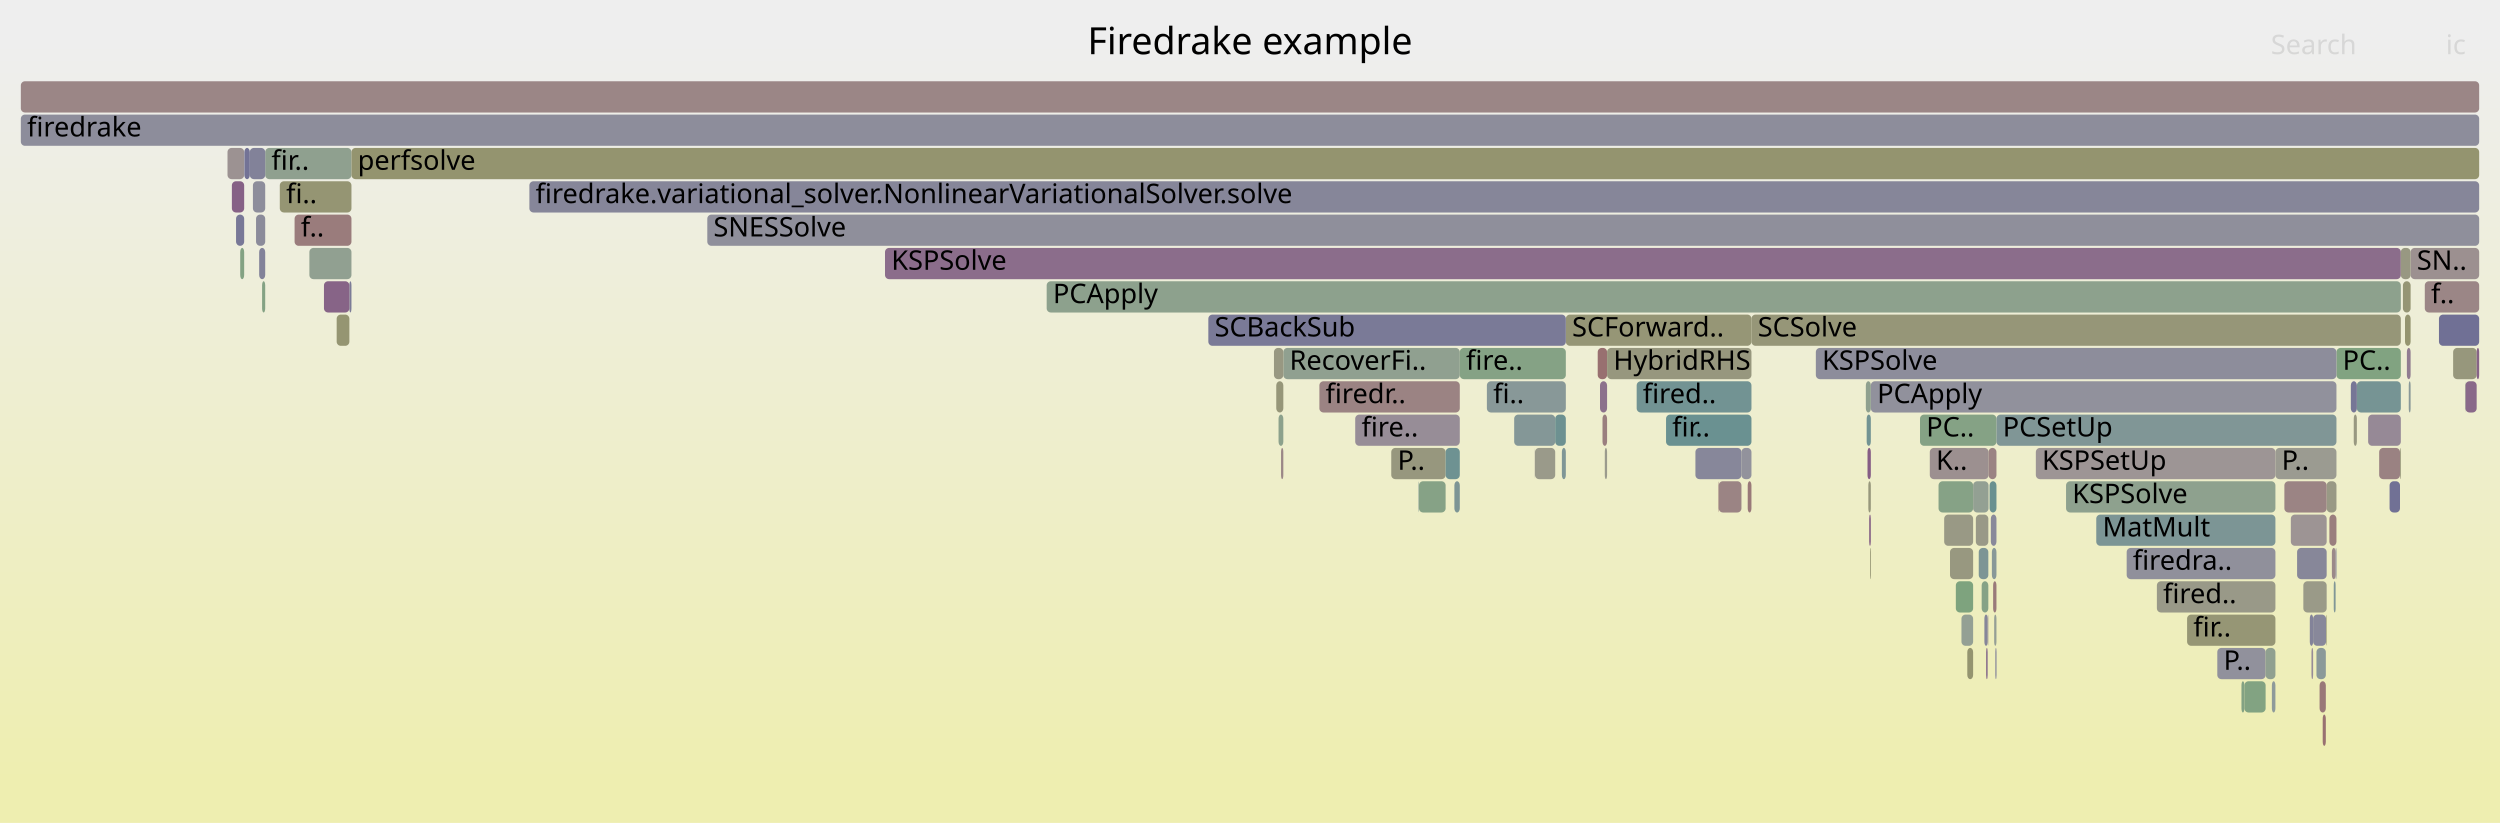
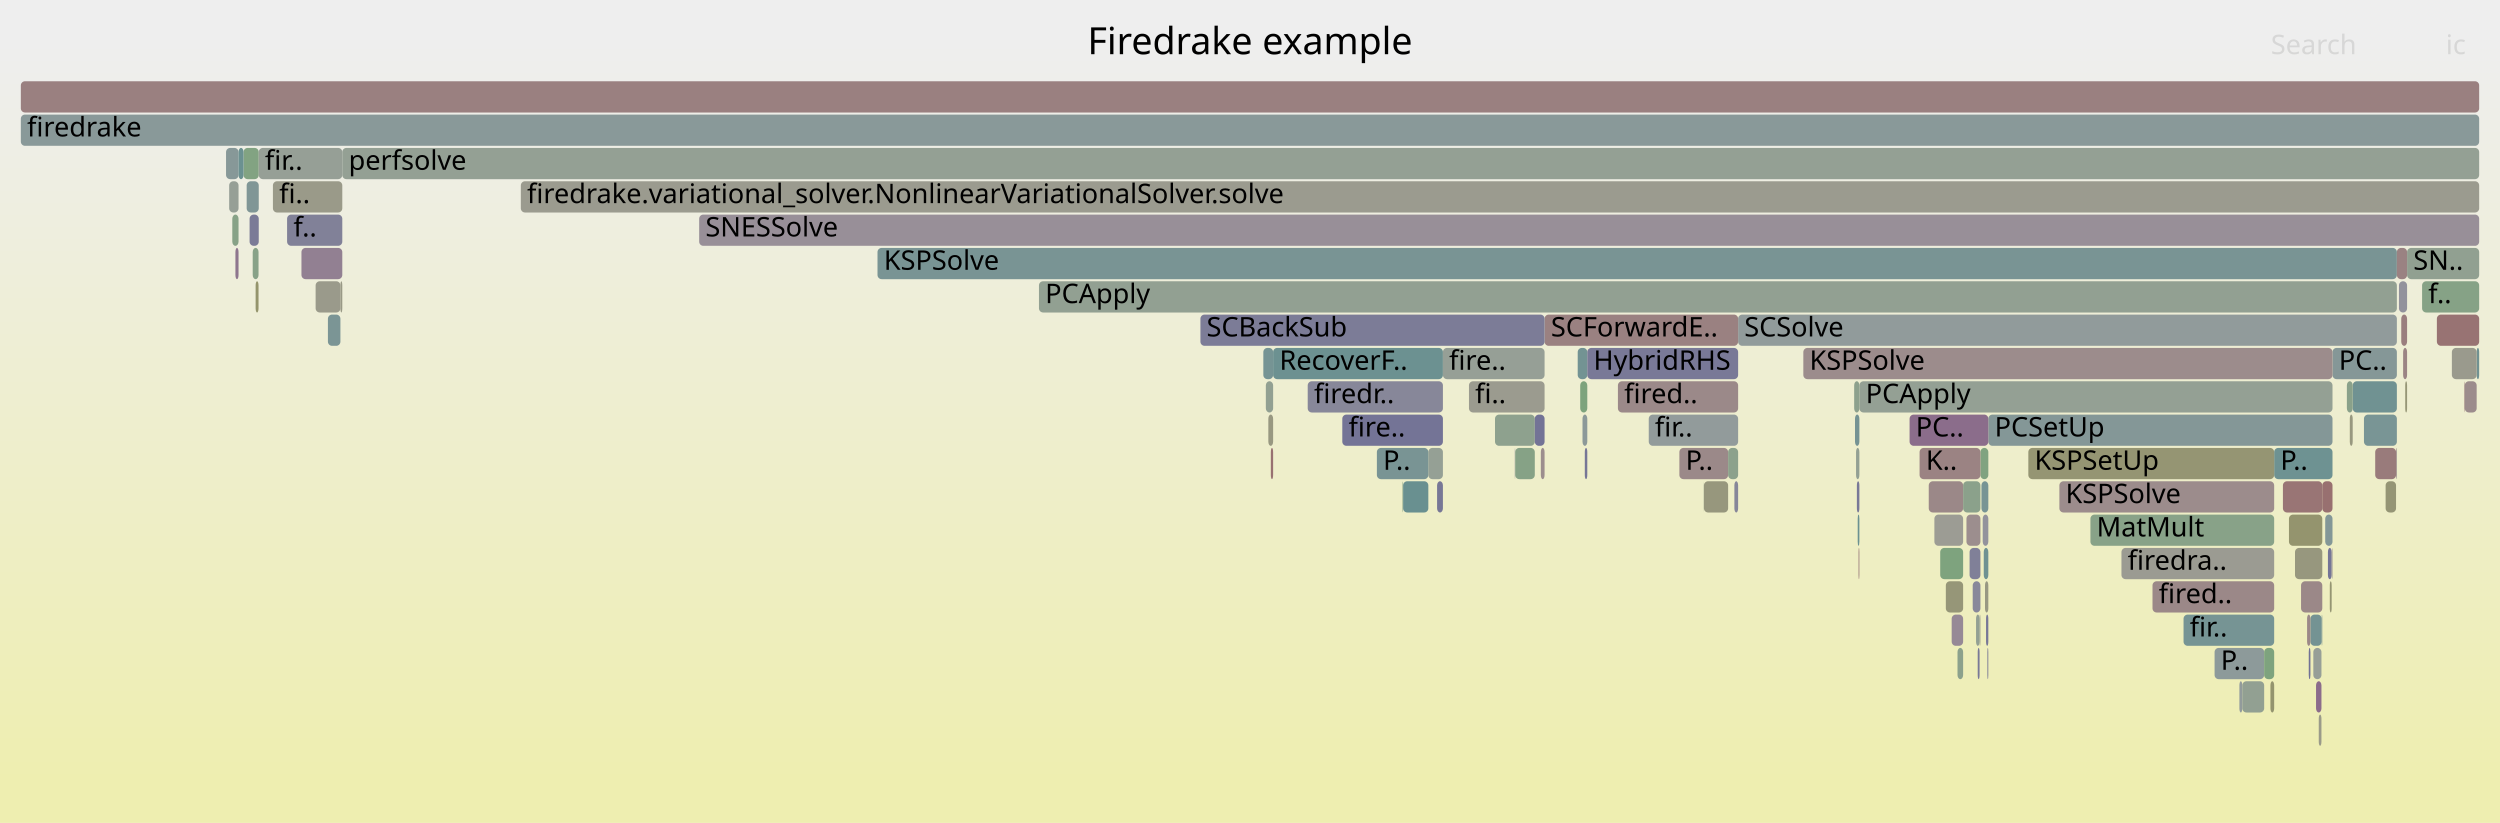
<svg xmlns="http://www.w3.org/2000/svg" version="1.1" width="1200" height="395" viewBox="0 0 1200 395">
  <defs>
    <linearGradient id="background" y1="0" y2="1" x1="0" x2="0">
      <stop stop-color="#eeeeee" offset="5%" />
      <stop stop-color="#eeeeb0" offset="95%" />
    </linearGradient>
  </defs>
  <style type="text/css">
	text { font-family:Verdana; font-size:13px; fill:rgb(0,0,0); }
	#search, #ignorecase { opacity:0.1; cursor:pointer; }
	#search:hover, #search.show, #ignorecase:hover, #ignorecase.show { opacity:1; }
	#subtitle { text-anchor:middle; font-color:rgb(160,160,160); }
	#title { text-anchor:middle; font-size:18px}
	#unzoom { cursor:pointer; }
	#frames &gt; *:hover { stroke:black; stroke-width:0.5; cursor:pointer; }
	.hide { display:none; }
	.parent { opacity:0.5; }
</style>
  <rect x="0.0" y="0" width="1200.0" height="395.0" fill="url(#background)" />
  <text id="title" x="600.00" y="26">Firedrake example</text>
  <text id="details" x="10.00" y="377"> </text>
  <text id="unzoom" x="10.00" y="26" class="hide">Reset Zoom</text>
  <text id="search" x="1090.00" y="26">Search</text>
  <text id="ignorecase" x="1174.00" y="26">ic</text>
  <text id="matched" x="1090.00" y="377"> </text>
  <g id="frames">
    <g>
-       <rect x="926.3" y="215" width="28.2" height="15.0" fill="rgb(156.168,143.952,143.952)" rx="2" ry="2" />
-       <text x="929.32" y="225.5">K..</text>
-     </g>
-     <g>
-       <rect x="614.9" y="215" width="1.1" height="15.0" fill="rgb(154.989,134.913,134.913)" rx="2" ry="2" />
-       <text x="617.86" y="225.5" />
-     </g>
-     <g>
-       <rect x="1110.3" y="295" width="6.2" height="15.0" fill="rgb(135.979,135.979,153.738)" rx="2" ry="2" />
-       <text x="1113.28" y="305.5" />
-     </g>
-     <g>
-       <rect x="121.4" y="87" width="5.9" height="15.0" fill="rgb(141.306,141.306,154.769)" rx="2" ry="2" />
-       <text x="124.41" y="97.5" />
-     </g>
-     <g>
-       <rect x="115.3" y="119" width="1.9" height="15.0" fill="rgb(130.957,162.402,130.957)" rx="2" ry="2" />
-       <text x="118.27" y="129.5" />
-     </g>
-     <g>
-       <rect x="1035.3" y="279" width="56.9" height="15.0" fill="rgb(153.485,153.485,136.118)" rx="2" ry="2" />
-       <text x="1038.29" y="289.5">fired..</text>
-     </g>
-     <g>
-       <rect x="991.7" y="231" width="100.5" height="15.0" fill="rgb(142.139,160.582,142.139)" rx="2" ry="2" />
-       <text x="994.70" y="241.5">KSPSolve</text>
-     </g>
-     <g>
-       <rect x="824.8" y="231" width="0.2" height="15.0" fill="rgb(152.369,114.832,114.832)" rx="2" ry="2" />
-       <text x="827.84" y="241.5" />
-     </g>
-     <g>
-       <rect x="1120.2" y="279" width="0.9" height="15.0" fill="rgb(128.846,150.442,150.442)" rx="2" ry="2" />
-       <text x="1123.20" y="289.5" />
-     </g>
-     <g>
-       <rect x="930.5" y="231" width="16.6" height="15.0" fill="rgb(133.53,161.983,133.53)" rx="2" ry="2" />
-       <text x="933.47" y="241.5" />
-     </g>
-     <g>
-       <rect x="1092.2" y="215" width="29.3" height="15.0" fill="rgb(155.264,155.264,144.743)" rx="2" ry="2" />
-       <text x="1095.19" y="225.5">P..</text>
-     </g>
-     <g>
-       <rect x="977.2" y="215" width="115.0" height="15.0" fill="rgb(156.767,148.544,148.544)" rx="2" ry="2" />
-       <text x="980.17" y="225.5">KSPSetUp</text>
-     </g>
-     <g>
-       <rect x="616.0" y="167" width="84.7" height="15.0" fill="rgb(144.049,160.271,144.049)" rx="2" ry="2" />
-       <text x="618.99" y="177.5">RecoverFi..</text>
-     </g>
-     <g>
-       <rect x="1118.1" y="247" width="3.4" height="15.0" fill="rgb(153.82,125.95,125.95)" rx="2" ry="2" />
-       <text x="1121.09" y="257.5" />
-     </g>
-     <g>
-       <rect x="125.8" y="135" width="1.5" height="15.0" fill="rgb(132.278,162.187,132.278)" rx="2" ry="2" />
-       <text x="128.82" y="145.5" />
-     </g>
-     <g>
-       <rect x="941.5" y="295" width="5.6" height="15.0" fill="rgb(148.461,159.553,148.461)" rx="2" ry="2" />
-       <text x="944.54" y="305.5" />
-     </g>
-     <g>
-       <rect x="1142.0" y="215" width="10.0" height="15.0" fill="rgb(154.386,130.296,130.296)" rx="2" ry="2" />
-       <text x="1145.02" y="225.5" />
-     </g>
-     <g>
-       <rect x="698.1" y="231" width="2.6" height="15.0" fill="rgb(124.622,149.346,149.346)" rx="2" ry="2" />
-       <text x="701.12" y="241.5" />
-     </g>
-     <g>
-       <rect x="726.8" y="199" width="19.7" height="15.0" fill="rgb(131.77,151.2,151.2)" rx="2" ry="2" />
-       <text x="729.77" y="209.5" />
-     </g>
-     <g>
-       <rect x="1111.9" y="311" width="4.5" height="15.0" fill="rgb(138.758,153.011,153.011)" rx="2" ry="2" />
-       <text x="1114.87" y="321.5" />
-     </g>
-     <g>
-       <rect x="109.2" y="71" width="8.0" height="15.0" fill="rgb(156.405,145.772,145.772)" rx="2" ry="2" />
-       <text x="112.24" y="81.5" />
-     </g>
-     <g>
-       <rect x="1090.5" y="327" width="1.7" height="15.0" fill="rgb(142.364,153.946,153.946)" rx="2" ry="2" />
-       <text x="1093.46" y="337.5" />
-     </g>
-     <g>
-       <rect x="700.7" y="167" width="50.9" height="15.0" fill="rgb(132.889,162.088,132.889)" rx="2" ry="2" />
-       <text x="703.71" y="177.5">fire..</text>
-     </g>
-     <g>
-       <rect x="1155.3" y="167" width="1.8" height="15.0" fill="rgb(145.147,125.063,145.147)" rx="2" ry="2" />
-       <text x="1158.29" y="177.5" />
-     </g>
-     <g>
-       <rect x="1116.5" y="295" width="0.3" height="15.0" fill="rgb(149.8,149.8,118.261)" rx="2" ry="2" />
-       <text x="1119.51" y="305.5" />
-     </g>
-     <g>
-       <rect x="1183.2" y="183" width="0.1" height="15.0" fill="rgb(144.205,154.423,154.423)" rx="2" ry="2" />
-       <text x="1186.19" y="193.5" />
-     </g>
-     <g>
-       <rect x="956.7" y="279" width="1.6" height="15.0" fill="rgb(153.263,121.68,121.68)" rx="2" ry="2" />
-       <text x="959.67" y="289.5" />
-     </g>
-     <g>
-       <rect x="113.3" y="103" width="3.9" height="15.0" fill="rgb(119.63,119.63,150.574)" rx="2" ry="2" />
-       <text x="116.29" y="113.5" />
-     </g>
-     <g>
-       <rect x="840.7" y="151" width="311.7" height="15.0" fill="rgb(150.123,150.123,119.828)" rx="2" ry="2" />
-       <text x="843.73" y="161.5">SCSolve</text>
-     </g>
-     <g>
-       <rect x="1116.8" y="231" width="4.7" height="15.0" fill="rgb(152.835,152.835,132.97)" rx="2" ry="2" />
-       <text x="1119.84" y="241.5" />
-     </g>
-     <g>
-       <rect x="1108.7" y="295" width="1.6" height="15.0" fill="rgb(130.736,130.736,152.723)" rx="2" ry="2" />
-       <text x="1111.66" y="305.5" />
-     </g>
-     <g>
-       <rect x="612.6" y="183" width="3.4" height="15.0" fill="rgb(150.371,150.371,121.031)" rx="2" ry="2" />
-       <text x="615.60" y="193.5" />
-     </g>
-     <g>
-       <rect x="1020.8" y="263" width="71.4" height="15.0" fill="rgb(144.456,144.456,155.379)" rx="2" ry="2" />
-       <text x="1023.76" y="273.5">firedra..</text>
-     </g>
-     <g>
-       <rect x="1064.3" y="311" width="23.2" height="15.0" fill="rgb(145.226,145.226,155.528)" rx="2" ry="2" />
-       <text x="1067.33" y="321.5">P..</text>
-     </g>
-     <g>
-       <rect x="1131.3" y="183" width="21.1" height="15.0" fill="rgb(117.867,147.595,147.595)" rx="2" ry="2" />
-       <text x="1134.32" y="193.5" />
-     </g>
-     <g>
-       <rect x="127.3" y="71" width="41.4" height="15.0" fill="rgb(143.061,160.432,143.061)" rx="2" ry="2" />
-       <text x="130.29" y="81.5">fir..</text>
-     </g>
-     <g>
-       <rect x="111.3" y="87" width="5.9" height="15.0" fill="rgb(134.076,96.694,134.076)" rx="2" ry="2" />
-       <text x="114.27" y="97.5" />
-     </g>
-     <g>
-       <rect x="1152.0" y="215" width="0.4" height="15.0" fill="rgb(150.34,150.34,120.879)" rx="2" ry="2" />
-       <text x="1155.00" y="225.5" />
-     </g>
-     <g>
-       <rect x="613.7" y="199" width="2.3" height="15.0" fill="rgb(140.468,160.854,140.468)" rx="2" ry="2" />
-       <text x="616.74" y="209.5" />
-     </g>
-     <g>
-       <rect x="896.4" y="215" width="1.6" height="15.0" fill="rgb(132.647,93.033,132.647)" rx="2" ry="2" />
-       <text x="899.41" y="225.5" />
-     </g>
-     <g>
-       <rect x="680.9" y="231" width="0.2" height="15.0" fill="rgb(117.431,147.482,147.482)" rx="2" ry="2" />
-       <text x="683.85" y="241.5" />
-     </g>
-     <g>
-       <rect x="124.4" y="119" width="2.9" height="15.0" fill="rgb(130.236,130.236,152.626)" rx="2" ry="2" />
-       <text x="127.37" y="129.5" />
-     </g>
-     <g>
-       <rect x="785.6" y="183" width="55.1" height="15.0" fill="rgb(114.25,146.658,146.658)" rx="2" ry="2" />
-       <text x="788.55" y="193.5">fired..</text>
-     </g>
-     <g>
-       <rect x="947.1" y="231" width="7.4" height="15.0" fill="rgb(147.411,159.724,147.411)" rx="2" ry="2" />
-       <text x="950.06" y="241.5" />
-     </g>
-     <g>
-       <rect x="1157.1" y="119" width="32.9" height="15.0" fill="rgb(156.166,143.939,143.939)" rx="2" ry="2" />
-       <text x="1160.09" y="129.5">SN..</text>
-     </g>
-     <g>
-       <rect x="1183.4" y="183" width="5.4" height="15.0" fill="rgb(137.243,104.809,137.243)" rx="2" ry="2" />
-       <text x="1186.44" y="193.5" />
-     </g>
-     <g>
-       <rect x="424.8" y="119" width="727.6" height="15.0" fill="rgb(138.715,108.582,138.715)" rx="2" ry="2" />
-       <text x="427.84" y="129.5">KSPSolve</text>
-     </g>
-     <g>
-       <rect x="161.6" y="151" width="6.1" height="15.0" fill="rgb(149.005,149.005,114.409)" rx="2" ry="2" />
-       <text x="164.62" y="161.5" />
-     </g>
-     <g>
-       <rect x="954.5" y="215" width="3.8" height="15.0" fill="rgb(154.483,131.033,131.033)" rx="2" ry="2" />
-       <text x="957.47" y="225.5" />
-     </g>
-     <g>
-       <rect x="168.7" y="71" width="1021.3" height="15.0" fill="rgb(148.369,148.369,111.326)" rx="2" ry="2" />
-       <text x="171.70" y="81.5">perfsolve</text>
-     </g>
-     <g>
-       <rect x="1129.8" y="199" width="1.5" height="15.0" fill="rgb(151.931,151.931,128.591)" rx="2" ry="2" />
-       <text x="1132.83" y="209.5" />
-     </g>
-     <g>
-       <rect x="898.0" y="183" width="223.5" height="15.0" fill="rgb(145.092,145.092,155.502)" rx="2" ry="2" />
-       <text x="901.05" y="193.5">PCApply</text>
-     </g>
-     <g>
-       <rect x="948.4" y="247" width="6.0" height="15.0" fill="rgb(153.322,153.322,135.328)" rx="2" ry="2" />
-       <text x="951.45" y="257.5" />
-     </g>
-     <g>
-       <rect x="1113.4" y="327" width="3.0" height="15.0" fill="rgb(153.095,120.396,120.396)" rx="2" ry="2" />
-       <text x="1116.39" y="337.5" />
-     </g>
-     <g>
-       <rect x="825.0" y="231" width="10.9" height="15.0" fill="rgb(154.599,131.922,131.922)" rx="2" ry="2" />
-       <text x="827.97" y="241.5" />
-     </g>
-     <g>
-       <rect x="1121.5" y="167" width="30.9" height="15.0" fill="rgb(129.026,162.717,129.026)" rx="2" ry="2" />
-       <text x="1124.46" y="177.5">PC..</text>
-     </g>
-     <g>
-       <rect x="746.5" y="199" width="5.1" height="15.0" fill="rgb(108.53,145.174,145.174)" rx="2" ry="2" />
-       <text x="749.54" y="209.5" />
-     </g>
-     <g>
-       <rect x="955.6" y="247" width="2.7" height="15.0" fill="rgb(137.43,137.43,154.019)" rx="2" ry="2" />
-       <text x="958.57" y="257.5" />
-     </g>
-     <g>
-       <rect x="119.9" y="71" width="7.4" height="15.0" fill="rgb(129.922,129.922,152.566)" rx="2" ry="2" />
-       <text x="122.93" y="81.5" />
-     </g>
-     <g>
-       <rect x="1077.3" y="327" width="10.2" height="15.0" fill="rgb(130.149,162.534,130.149)" rx="2" ry="2" />
-       <text x="1080.26" y="337.5" />
-     </g>
-     <g>
-       <rect x="117.3" y="71" width="2.6" height="15.0" fill="rgb(115.207,115.207,149.717)" rx="2" ry="2" />
-       <text x="120.30" y="81.5" />
-     </g>
-     <g>
-       <rect x="1156.2" y="183" width="0.9" height="15.0" fill="rgb(138.27,152.885,152.885)" rx="2" ry="2" />
-       <text x="1159.19" y="193.5" />
-     </g>
-     <g>
-       <rect x="141.4" y="103" width="27.3" height="15.0" fill="rgb(153.533,123.754,123.754)" rx="2" ry="2" />
-       <text x="144.40" y="113.5">f..</text>
-     </g>
-     <g>
-       <rect x="254.1" y="87" width="935.9" height="15.0" fill="rgb(133.549,133.549,153.268)" rx="2" ry="2" />
-       <text x="257.08" y="97.5">firedrake.variational_solver.NonlinearVariationalSolver.solve</text>
-     </g>
-     <g>
-       <rect x="1075.9" y="327" width="1.4" height="15.0" fill="rgb(130.518,162.474,130.518)" rx="2" ry="2" />
-       <text x="1078.94" y="337.5" />
-     </g>
-     <g>
-       <rect x="936.0" y="263" width="11.1" height="15.0" fill="rgb(151.856,151.856,128.225)" rx="2" ry="2" />
-       <text x="939.01" y="273.5" />
-     </g>
-     <g>
-       <rect x="713.7" y="183" width="37.9" height="15.0" fill="rgb(135.579,152.187,152.187)" rx="2" ry="2" />
-       <text x="716.74" y="193.5">fi..</text>
-     </g>
-     <g>
-       <rect x="766.9" y="167" width="4.5" height="15.0" fill="rgb(152.04,112.31,112.31)" rx="2" ry="2" />
-       <text x="769.87" y="177.5" />
-     </g>
-     <g>
-       <rect x="897.6" y="263" width="0.4" height="15.0" fill="rgb(149.425,149.425,116.444)" rx="2" ry="2" />
-       <text x="900.64" y="273.5" />
-     </g>
-     <g>
-       <rect x="611.5" y="167" width="4.5" height="15.0" fill="rgb(152.276,152.276,130.26)" rx="2" ry="2" />
-       <text x="614.46" y="177.5" />
-     </g>
-     <g>
-       <rect x="871.6" y="167" width="249.9" height="15.0" fill="rgb(140.637,140.637,154.639)" rx="2" ry="2" />
-       <text x="874.61" y="177.5">KSPSolve</text>
-     </g>
-     <g>
-       <rect x="952.5" y="295" width="1.6" height="15.0" fill="rgb(134.016,134.016,153.358)" rx="2" ry="2" />
-       <text x="955.52" y="305.5" />
-     </g>
-     <g>
-       <rect x="955.0" y="231" width="3.3" height="15.0" fill="rgb(105.051,144.272,144.272)" rx="2" ry="2" />
-       <text x="958.02" y="241.5" />
-     </g>
-     <g>
-       <rect x="953.3" y="311" width="0.8" height="15.0" fill="rgb(141.869,116.663,141.869)" rx="2" ry="2" />
-       <text x="956.31" y="321.5" />
-     </g>
-     <g>
-       <rect x="938.8" y="279" width="8.3" height="15.0" fill="rgb(125.975,163.213,125.975)" rx="2" ry="2" />
-       <text x="941.78" y="289.5" />
-     </g>
-     <g>
-       <rect x="956.1" y="263" width="2.2" height="15.0" fill="rgb(136.056,152.311,152.311)" rx="2" ry="2" />
-       <text x="959.12" y="273.5" />
-     </g>
-     <g>
-       <rect x="1153.4" y="135" width="3.7" height="15.0" fill="rgb(149.41,149.41,116.37)" rx="2" ry="2" />
-       <text x="1156.38" y="145.5" />
-     </g>
-     <g>
-       <rect x="957.8" y="311" width="0.5" height="15.0" fill="rgb(113.169,113.169,149.323)" rx="2" ry="2" />
-       <text x="960.77" y="321.5" />
-     </g>
-     <g>
-       <rect x="896.0" y="199" width="2.0" height="15.0" fill="rgb(114.232,146.653,146.653)" rx="2" ry="2" />
-       <text x="899.00" y="209.5" />
-     </g>
-     <g>
-       <rect x="339.5" y="103" width="850.5" height="15.0" fill="rgb(143.355,143.355,155.166)" rx="2" ry="2" />
-       <text x="342.46" y="113.5">SNESSolve</text>
-     </g>
-     <g>
-       <rect x="1102.6" y="263" width="14.2" height="15.0" fill="rgb(134.515,134.515,153.455)" rx="2" ry="2" />
-       <text x="1105.62" y="273.5" />
-     </g>
-     <g>
-       <rect x="835.9" y="215" width="4.8" height="15.0" fill="rgb(145.576,145.576,155.595)" rx="2" ry="2" />
-       <text x="838.89" y="225.5" />
-     </g>
-     <g>
-       <rect x="650.5" y="199" width="50.2" height="15.0" fill="rgb(151.235,140.664,151.235)" rx="2" ry="2" />
-       <text x="653.54" y="209.5">fire..</text>
-     </g>
-     <g>
-       <rect x="1006.2" y="247" width="86.0" height="15.0" fill="rgb(123.868,149.151,149.151)" rx="2" ry="2" />
-       <text x="1009.23" y="257.5">MatMult</text>
-     </g>
-     <g>
-       <rect x="1119.3" y="263" width="1.8" height="15.0" fill="rgb(155.282,137.161,137.161)" rx="2" ry="2" />
-       <text x="1122.35" y="273.5" />
-     </g>
-     <g>
-       <rect x="1128.4" y="183" width="2.9" height="15.0" fill="rgb(118.152,118.152,150.288)" rx="2" ry="2" />
-       <text x="1131.35" y="193.5" />
-     </g>
-     <g>
-       <rect x="167.7" y="135" width="1.0" height="15.0" fill="rgb(123.482,123.482,151.319)" rx="2" ry="2" />
-       <text x="170.73" y="145.5" />
-     </g>
-     <g>
-       <rect x="896.8" y="231" width="1.2" height="15.0" fill="rgb(151.011,151.011,124.129)" rx="2" ry="2" />
-       <text x="899.82" y="241.5" />
-     </g>
-     <g>
-       <rect x="667.8" y="215" width="26.1" height="15.0" fill="rgb(151.483,151.483,126.418)" rx="2" ry="2" />
-       <text x="670.82" y="225.5">P..</text>
-     </g>
-     <g>
-       <rect x="1049.8" y="295" width="42.4" height="15.0" fill="rgb(149.624,149.624,117.409)" rx="2" ry="2" />
-       <text x="1052.81" y="305.5">fir..</text>
-     </g>
-     <g>
-       <rect x="1177.5" y="167" width="11.3" height="15.0" fill="rgb(150.965,150.965,123.905)" rx="2" ry="2" />
-       <text x="1180.53" y="177.5" />
-     </g>
-     <g>
-       <rect x="1087.5" y="311" width="4.7" height="15.0" fill="rgb(143.87,160.3,143.87)" rx="2" ry="2" />
-       <text x="1090.54" y="321.5" />
-     </g>
-     <g>
-       <rect x="749.7" y="215" width="1.9" height="15.0" fill="rgb(127.115,149.993,149.993)" rx="2" ry="2" />
-       <text x="752.68" y="225.5" />
-     </g>
-     <g>
-       <rect x="897.2" y="247" width="0.8" height="15.0" fill="rgb(134.329,97.343,134.329)" rx="2" ry="2" />
-       <text x="900.23" y="257.5" />
-     </g>
-     <g>
-       <rect x="693.9" y="215" width="6.8" height="15.0" fill="rgb(110.074,145.575,145.575)" rx="2" ry="2" />
-       <text x="696.89" y="225.5" />
-     </g>
-     <g>
-       <rect x="921.6" y="199" width="36.7" height="15.0" fill="rgb(133.366,162.01,133.366)" rx="2" ry="2" />
-       <text x="924.61" y="209.5">PC..</text>
-     </g>
-     <g>
-       <rect x="1105.6" y="279" width="11.2" height="15.0" fill="rgb(153.51,153.51,136.239)" rx="2" ry="2" />
-       <text x="1108.64" y="289.5" />
-     </g>
-     <g>
-       <rect x="949.8" y="263" width="4.6" height="15.0" fill="rgb(124.805,149.394,149.394)" rx="2" ry="2" />
-       <text x="952.81" y="273.5" />
-     </g>
-     <g>
-       <rect x="736.8" y="215" width="9.7" height="15.0" fill="rgb(153.871,153.871,137.992)" rx="2" ry="2" />
-       <text x="739.80" y="225.5" />
-     </g>
-     <g>
-       <rect x="771.4" y="167" width="69.3" height="15.0" fill="rgb(151.415,151.415,126.086)" rx="2" ry="2" />
-       <text x="774.44" y="177.5">HybridRHS</text>
-     </g>
-     <g>
-       <rect x="1147.0" y="231" width="5.0" height="15.0" fill="rgb(112.579,112.579,149.209)" rx="2" ry="2" />
-       <text x="1150.01" y="241.5" />
-     </g>
-     <g>
-       <rect x="751.6" y="151" width="89.1" height="15.0" fill="rgb(149.718,149.718,117.863)" rx="2" ry="2" />
-       <text x="754.61" y="161.5">SCForward..</text>
-     </g>
-     <g>
-       <rect x="958.3" y="199" width="163.2" height="15.0" fill="rgb(127.78,150.165,150.165)" rx="2" ry="2" />
-       <text x="961.32" y="209.5">PCSetUp</text>
-     </g>
-     <g>
-       <rect x="10.0" y="55" width="1180.0" height="15.0" fill="rgb(141.182,141.182,154.745)" rx="2" ry="2" />
+       <rect x="934.0" y="279" width="8.3" height="15.0" fill="rgb(150.062,150.062,119.53)" rx="2" ry="2" />
+       <text x="937.05" y="289.5" />
+     </g>
+     <g>
+       <rect x="111.5" y="103" width="3.0" height="15.0" fill="rgb(134.553,161.817,134.553)" rx="2" ry="2" />
+       <text x="114.53" y="113.5" />
+     </g>
+     <g>
+       <rect x="1033.2" y="279" width="58.4" height="15.0" fill="rgb(155.113,135.869,135.869)" rx="2" ry="2" />
+       <text x="1036.18" y="289.5">fired..</text>
+     </g>
+     <g>
+       <rect x="727.1" y="215" width="0.2" height="15.0" fill="rgb(143.71,143.71,155.234)" rx="2" ry="2" />
+       <text x="730.15" y="225.5" />
+     </g>
+     <g>
+       <rect x="421.2" y="119" width="729.3" height="15.0" fill="rgb(120.896,148.38,148.38)" rx="2" ry="2" />
+       <text x="424.24" y="129.5">KSPSolve</text>
+     </g>
+     <g>
+       <rect x="817.9" y="231" width="11.6" height="15.0" fill="rgb(151.126,151.126,124.689)" rx="2" ry="2" />
+       <text x="820.93" y="241.5" />
+     </g>
+     <g>
+       <rect x="1151.5" y="135" width="3.9" height="15.0" fill="rgb(145.878,145.878,155.654)" rx="2" ry="2" />
+       <text x="1154.51" y="145.5" />
+     </g>
+     <g>
+       <rect x="925.8" y="231" width="16.5" height="15.0" fill="rgb(155.177,136.354,136.354)" rx="2" ry="2" />
+       <text x="928.75" y="241.5" />
+     </g>
+     <g>
+       <rect x="131.0" y="87" width="33.3" height="15.0" fill="rgb(153.631,153.631,136.827)" rx="2" ry="2" />
+       <text x="134.01" y="97.5">fi..</text>
+     </g>
+     <g>
+       <rect x="806.1" y="215" width="23.4" height="15.0" fill="rgb(155.305,137.338,137.338)" rx="2" ry="2" />
+       <text x="809.09" y="225.5">P..</text>
+     </g>
+     <g>
+       <rect x="891.7" y="247" width="0.8" height="15.0" fill="rgb(106.791,144.724,144.724)" rx="2" ry="2" />
+       <text x="894.71" y="257.5" />
+     </g>
+     <g>
+       <rect x="1117.4" y="263" width="1.8" height="15.0" fill="rgb(117.318,117.318,150.126)" rx="2" ry="2" />
+       <text x="1120.39" y="273.5" />
+     </g>
+     <g>
+       <rect x="953.9" y="311" width="0.5" height="15.0" fill="rgb(133.665,133.665,153.29)" rx="2" ry="2" />
+       <text x="956.87" y="321.5" />
+     </g>
+     <g>
+       <rect x="943.9" y="247" width="6.7" height="15.0" fill="rgb(155.902,141.913,141.913)" rx="2" ry="2" />
+       <text x="946.87" y="257.5" />
+     </g>
+     <g>
+       <rect x="1140.1" y="215" width="10.0" height="15.0" fill="rgb(153.442,123.057,123.057)" rx="2" ry="2" />
+       <text x="1143.08" y="225.5" />
+     </g>
+     <g>
+       <rect x="1018.3" y="263" width="73.3" height="15.0" fill="rgb(155.433,155.433,145.561)" rx="2" ry="2" />
+       <text x="1021.28" y="273.5">firedra..</text>
+     </g>
+     <g>
+       <rect x="116.9" y="71" width="7.3" height="15.0" fill="rgb(129.908,162.573,129.908)" rx="2" ry="2" />
+       <text x="119.93" y="81.5" />
+     </g>
+     <g>
+       <rect x="949.3" y="311" width="0.9" height="15.0" fill="rgb(121.453,121.453,150.926)" rx="2" ry="2" />
+       <text x="952.31" y="321.5" />
+     </g>
+     <g>
+       <rect x="1098.7" y="247" width="16.0" height="15.0" fill="rgb(148.065,148.065,109.855)" rx="2" ry="2" />
+       <text x="1101.72" y="257.5" />
+     </g>
+     <g>
+       <rect x="760.7" y="215" width="1.2" height="15.0" fill="rgb(118.199,118.199,150.297)" rx="2" ry="2" />
+       <text x="763.75" y="225.5" />
+     </g>
+     <g>
+       <rect x="1108.2" y="311" width="0.8" height="15.0" fill="rgb(113.287,113.287,149.346)" rx="2" ry="2" />
+       <text x="1111.19" y="321.5" />
+     </g>
+     <g>
+       <rect x="108.5" y="71" width="6.0" height="15.0" fill="rgb(134.625,151.94,151.94)" rx="2" ry="2" />
+       <text x="111.46" y="81.5" />
+     </g>
+     <g>
+       <rect x="608.8" y="199" width="2.3" height="15.0" fill="rgb(152.082,152.082,129.319)" rx="2" ry="2" />
+       <text x="611.79" y="209.5" />
+     </g>
+     <g>
+       <rect x="1114.4" y="295" width="0.3" height="15.0" fill="rgb(124.435,149.298,149.298)" rx="2" ry="2" />
+       <text x="1117.36" y="305.5" />
+     </g>
+     <g>
+       <rect x="1113.0" y="343" width="1.3" height="15.0" fill="rgb(153.688,153.688,137.101)" rx="2" ry="2" />
+       <text x="1116.00" y="353.5" />
+     </g>
+     <g>
+       <rect x="110.0" y="87" width="4.5" height="15.0" fill="rgb(149.682,159.354,149.682)" rx="2" ry="2" />
+       <text x="113.00" y="97.5" />
+     </g>
+     <g>
+       <rect x="892.5" y="183" width="227.1" height="15.0" fill="rgb(148.07,159.617,148.07)" rx="2" ry="2" />
+       <text x="895.54" y="193.5">PCApply</text>
+     </g>
+     <g>
+       <rect x="952.2" y="263" width="2.2" height="15.0" fill="rgb(111.004,145.816,145.816)" rx="2" ry="2" />
+       <text x="955.23" y="273.5" />
+     </g>
+     <g>
+       <rect x="1119.6" y="167" width="30.9" height="15.0" fill="rgb(132.571,151.407,151.407)" rx="2" ry="2" />
+       <text x="1122.62" y="177.5">PC..</text>
+     </g>
+     <g>
+       <rect x="717.6" y="199" width="19.1" height="15.0" fill="rgb(142.439,160.533,142.439)" rx="2" ry="2" />
+       <text x="720.56" y="209.5" />
+     </g>
+     <g>
+       <rect x="939.6" y="311" width="2.7" height="15.0" fill="rgb(140.048,160.922,140.048)" rx="2" ry="2" />
+       <text x="942.57" y="321.5" />
+     </g>
+     <g>
+       <rect x="1111.7" y="327" width="2.6" height="15.0" fill="rgb(138.515,108.071,138.515)" rx="2" ry="2" />
+       <text x="1114.69" y="337.5" />
+     </g>
+     <g>
+       <rect x="144.7" y="119" width="19.6" height="15.0" fill="rgb(146.391,128.251,146.391)" rx="2" ry="2" />
+       <text x="147.69" y="129.5" />
+     </g>
+     <g>
+       <rect x="946.9" y="279" width="3.7" height="15.0" fill="rgb(135.675,135.675,153.679)" rx="2" ry="2" />
+       <text x="949.93" y="289.5" />
+     </g>
+     <g>
+       <rect x="1076.3" y="327" width="10.5" height="15.0" fill="rgb(145.509,160.033,145.509)" rx="2" ry="2" />
+       <text x="1079.27" y="337.5" />
+     </g>
+     <g>
+       <rect x="685.6" y="215" width="7.0" height="15.0" fill="rgb(148.598,159.53,148.598)" rx="2" ry="2" />
+       <text x="688.59" y="225.5" />
+     </g>
+     <g>
+       <rect x="498.7" y="135" width="651.8" height="15.0" fill="rgb(146.355,159.896,146.355)" rx="2" ry="2" />
+       <text x="501.69" y="145.5">PCApply</text>
+     </g>
+     <g>
+       <rect x="834.3" y="151" width="316.2" height="15.0" fill="rgb(145.012,154.633,154.633)" rx="2" ry="2" />
+       <text x="837.27" y="161.5">SCSolve</text>
+     </g>
+     <g>
+       <rect x="952.8" y="279" width="1.6" height="15.0" fill="rgb(152.167,152.167,129.731)" rx="2" ry="2" />
+       <text x="955.78" y="289.5" />
+     </g>
+     <g>
+       <rect x="673.2" y="231" width="0.3" height="15.0" fill="rgb(133.836,161.934,133.836)" rx="2" ry="2" />
+       <text x="676.24" y="241.5" />
+     </g>
+     <g>
+       <rect x="741.4" y="151" width="92.9" height="15.0" fill="rgb(154.255,129.292,129.292)" rx="2" ry="2" />
+       <text x="744.44" y="161.5">SCForwardE..</text>
+     </g>
+     <g>
+       <rect x="705.1" y="183" width="36.3" height="15.0" fill="rgb(154.907,154.907,143.013)" rx="2" ry="2" />
+       <text x="708.07" y="193.5">fi..</text>
+     </g>
+     <g>
+       <rect x="739.6" y="215" width="1.8" height="15.0" fill="rgb(155.93,142.129,142.129)" rx="2" ry="2" />
+       <text x="742.65" y="225.5" />
+     </g>
+     <g>
+       <rect x="121.3" y="119" width="2.8" height="15.0" fill="rgb(135.518,161.66,135.518)" rx="2" ry="2" />
+       <text x="124.29" y="129.5" />
+     </g>
+     <g>
+       <rect x="1150.1" y="215" width="0.4" height="15.0" fill="rgb(155.848,141.502,141.502)" rx="2" ry="2" />
+       <text x="1153.11" y="225.5" />
+     </g>
+     <g>
+       <rect x="1109.0" y="295" width="5.4" height="15.0" fill="rgb(116.108,147.139,147.139)" rx="2" ry="2" />
+       <text x="1112.02" y="305.5" />
+     </g>
+     <g>
+       <rect x="890.4" y="199" width="2.1" height="15.0" fill="rgb(117.415,147.478,147.478)" rx="2" ry="2" />
+       <text x="893.44" y="209.5" />
+     </g>
+     <g>
+       <rect x="1063.0" y="311" width="23.8" height="15.0" fill="rgb(141.033,153.601,153.601)" rx="2" ry="2" />
+       <text x="1065.97" y="321.5">P..</text>
+     </g>
+     <g>
+       <rect x="1107.4" y="295" width="1.6" height="15.0" fill="rgb(155.17,136.307,136.307)" rx="2" ry="2" />
+       <text x="1110.36" y="305.5" />
+     </g>
+     <g>
+       <rect x="953.3" y="295" width="1.1" height="15.0" fill="rgb(119.181,119.181,150.487)" rx="2" ry="2" />
+       <text x="956.32" y="305.5" />
+     </g>
+     <g>
+       <rect x="1182.8" y="183" width="0.2" height="15.0" fill="rgb(153.915,126.68,126.68)" rx="2" ry="2" />
+       <text x="1185.84" y="193.5" />
+     </g>
+     <g>
+       <rect x="757.3" y="167" width="4.6" height="15.0" fill="rgb(115.381,146.951,146.951)" rx="2" ry="2" />
+       <text x="760.32" y="177.5" />
+     </g>
+     <g>
+       <rect x="119.8" y="103" width="4.4" height="15.0" fill="rgb(123.262,123.262,151.276)" rx="2" ry="2" />
+       <text x="122.84" y="113.5" />
+     </g>
+     <g>
+       <rect x="931.3" y="263" width="11.0" height="15.0" fill="rgb(126.246,163.169,126.246)" rx="2" ry="2" />
+       <text x="934.29" y="273.5" />
+     </g>
+     <g>
+       <rect x="890.9" y="215" width="1.6" height="15.0" fill="rgb(146.705,159.839,146.705)" rx="2" ry="2" />
+       <text x="893.86" y="225.5" />
+     </g>
+     <g>
+       <rect x="892.1" y="263" width="0.4" height="15.0" fill="rgb(153.312,122.058,122.058)" rx="2" ry="2" />
+       <text x="895.12" y="273.5" />
+     </g>
+     <g>
+       <rect x="1188.8" y="167" width="1.2" height="15.0" fill="rgb(112.971,146.326,146.326)" rx="2" ry="2" />
+       <text x="1191.80" y="177.5" />
+     </g>
+     <g>
+       <rect x="1154.5" y="183" width="0.9" height="15.0" fill="rgb(149.83,149.83,118.406)" rx="2" ry="2" />
+       <text x="1157.45" y="193.5" />
+     </g>
+     <g>
+       <rect x="817.8" y="231" width="0.1" height="15.0" fill="rgb(143.713,160.326,143.713)" rx="2" ry="2" />
+       <text x="820.80" y="241.5" />
+     </g>
+     <g>
+       <rect x="759.6" y="199" width="2.3" height="15.0" fill="rgb(140.326,153.418,153.418)" rx="2" ry="2" />
+       <text x="762.61" y="209.5" />
+     </g>
+     <g>
+       <rect x="951.1" y="231" width="3.3" height="15.0" fill="rgb(119.292,147.965,147.965)" rx="2" ry="2" />
+       <text x="954.13" y="241.5" />
+     </g>
+     <g>
+       <rect x="335.6" y="103" width="854.4" height="15.0" fill="rgb(151.953,142.503,151.953)" rx="2" ry="2" />
+       <text x="338.61" y="113.5">SNESSolve</text>
+     </g>
+     <g>
+       <rect x="890.0" y="183" width="2.5" height="15.0" fill="rgb(140.517,160.846,140.517)" rx="2" ry="2" />
+       <text x="893.02" y="193.5" />
+     </g>
+     <g>
+       <rect x="1127.9" y="199" width="1.4" height="15.0" fill="rgb(151.646,151.646,127.21)" rx="2" ry="2" />
+       <text x="1130.89" y="209.5" />
+     </g>
+     <g>
+       <rect x="761.9" y="167" width="72.4" height="15.0" fill="rgb(121.018,121.018,150.842)" rx="2" ry="2" />
+       <text x="764.88" y="177.5">HybridRHS</text>
+     </g>
+     <g>
+       <rect x="988.5" y="231" width="103.1" height="15.0" fill="rgb(155.681,140.223,140.223)" rx="2" ry="2" />
+       <text x="991.47" y="241.5">KSPSolve</text>
+     </g>
+     <g>
+       <rect x="942.3" y="231" width="8.3" height="15.0" fill="rgb(139.483,161.014,139.483)" rx="2" ry="2" />
+       <text x="945.32" y="241.5" />
+     </g>
+     <g>
+       <rect x="163.4" y="135" width="0.9" height="15.0" fill="rgb(153.112,153.112,134.312)" rx="2" ry="2" />
+       <text x="166.35" y="145.5" />
+     </g>
+     <g>
+       <rect x="954.4" y="199" width="165.2" height="15.0" fill="rgb(132.096,151.284,151.284)" rx="2" ry="2" />
+       <text x="957.42" y="209.5">PCSetUp</text>
+     </g>
+     <g>
+       <rect x="1153.5" y="167" width="1.9" height="15.0" fill="rgb(154.613,132.037,132.037)" rx="2" ry="2" />
+       <text x="1156.51" y="177.5" />
+     </g>
+     <g>
+       <rect x="950.6" y="215" width="3.8" height="15.0" fill="rgb(128.213,162.849,128.213)" rx="2" ry="2" />
+       <text x="953.58" y="225.5" />
+     </g>
+     <g>
+       <rect x="10.0" y="39" width="1180.0" height="15.0" fill="rgb(154.099,128.095,128.095)" rx="2" ry="2" />
+       <text x="13.00" y="49.5" />
+     </g>
+     <g>
+       <rect x="945.4" y="263" width="5.2" height="15.0" fill="rgb(127.749,127.749,152.145)" rx="2" ry="2" />
+       <text x="948.40" y="273.5" />
+     </g>
+     <g>
+       <rect x="1155.4" y="119" width="34.6" height="15.0" fill="rgb(145.349,160.059,145.349)" rx="2" ry="2" />
+       <text x="1158.39" y="129.5">SN..</text>
+     </g>
+     <g>
+       <rect x="576.2" y="151" width="165.2" height="15.0" fill="rgb(124.214,124.214,151.461)" rx="2" ry="2" />
+       <text x="579.15" y="161.5">SCBackSub</text>
+     </g>
+     <g>
+       <rect x="1104.5" y="279" width="10.2" height="15.0" fill="rgb(155.138,136.057,136.057)" rx="2" ry="2" />
+       <text x="1107.49" y="289.5" />
+     </g>
+     <g>
+       <rect x="865.6" y="167" width="254.0" height="15.0" fill="rgb(155.646,139.952,139.952)" rx="2" ry="2" />
+       <text x="868.57" y="177.5">KSPSolve</text>
+     </g>
+     <g>
+       <rect x="114.5" y="71" width="2.4" height="15.0" fill="rgb(107.471,144.9,144.9)" rx="2" ry="2" />
+       <text x="117.51" y="81.5" />
+     </g>
+     <g>
+       <rect x="1183.1" y="183" width="5.7" height="15.0" fill="rgb(155.59,139.526,139.526)" rx="2" ry="2" />
+       <text x="1186.10" y="193.5" />
+     </g>
+     <g>
+       <rect x="936.8" y="295" width="5.5" height="15.0" fill="rgb(149.726,136.797,149.726)" rx="2" ry="2" />
+       <text x="939.81" y="305.5" />
+     </g>
+     <g>
+       <rect x="1091.6" y="215" width="28.0" height="15.0" fill="rgb(109.819,145.509,145.509)" rx="2" ry="2" />
+       <text x="1094.58" y="225.5">P..</text>
+     </g>
+     <g>
+       <rect x="1095.8" y="231" width="18.9" height="15.0" fill="rgb(152.657,117.041,117.041)" rx="2" ry="2" />
+       <text x="1098.83" y="241.5" />
+     </g>
+     <g>
+       <rect x="727.3" y="215" width="9.4" height="15.0" fill="rgb(133.62,161.969,133.62)" rx="2" ry="2" />
+       <text x="730.28" y="225.5" />
+     </g>
+     <g>
+       <rect x="1183.0" y="183" width="0.1" height="15.0" fill="rgb(152.317,114.427,114.427)" rx="2" ry="2" />
+       <text x="1185.97" y="193.5" />
+     </g>
+     <g>
+       <rect x="1114.7" y="231" width="4.9" height="15.0" fill="rgb(152.033,112.25,112.25)" rx="2" ry="2" />
+       <text x="1117.73" y="241.5" />
+     </g>
+     <g>
+       <rect x="1176.9" y="167" width="11.9" height="15.0" fill="rgb(154.398,154.398,140.542)" rx="2" ry="2" />
+       <text x="1179.88" y="177.5" />
+     </g>
+     <g>
+       <rect x="606.4" y="167" width="4.7" height="15.0" fill="rgb(117.769,147.57,147.57)" rx="2" ry="2" />
+       <text x="609.42" y="177.5" />
+     </g>
+     <g>
+       <rect x="151.5" y="135" width="11.9" height="15.0" fill="rgb(154.001,154.001,138.62)" rx="2" ry="2" />
+       <text x="154.52" y="145.5" />
+     </g>
+     <g>
+       <rect x="164.3" y="71" width="1025.7" height="15.0" fill="rgb(148.223,159.592,148.223)" rx="2" ry="2" />
+       <text x="167.34" y="81.5">perfsolve</text>
+     </g>
+     <g>
+       <rect x="1129.3" y="183" width="21.2" height="15.0" fill="rgb(112.065,146.091,146.091)" rx="2" ry="2" />
+       <text x="1132.31" y="193.5" />
+     </g>
+     <g>
+       <rect x="951.7" y="247" width="2.7" height="15.0" fill="rgb(147.029,147.029,155.877)" rx="2" ry="2" />
+       <text x="954.68" y="257.5" />
+     </g>
+     <g>
+       <rect x="832.5" y="231" width="1.8" height="15.0" fill="rgb(134.208,134.208,153.395)" rx="2" ry="2" />
+       <text x="835.53" y="241.5" />
+     </g>
+     <g>
+       <rect x="1152.6" y="151" width="2.8" height="15.0" fill="rgb(153.844,126.136,126.136)" rx="2" ry="2" />
+       <text x="1155.57" y="161.5" />
+     </g>
+     <g>
+       <rect x="1048.1" y="295" width="43.5" height="15.0" fill="rgb(117.507,147.502,147.502)" rx="2" ry="2" />
+       <text x="1051.07" y="305.5">fir..</text>
+     </g>
+     <g>
+       <rect x="250.0" y="87" width="940.0" height="15.0" fill="rgb(154.956,154.956,143.246)" rx="2" ry="2" />
+       <text x="252.98" y="97.5">firedrake.variational_solver.NonlinearVariationalSolver.solve</text>
+     </g>
+     <g>
+       <rect x="1110.4" y="311" width="3.9" height="15.0" fill="rgb(150.549,159.213,150.549)" rx="2" ry="2" />
+       <text x="1113.39" y="321.5" />
+     </g>
+     <g>
+       <rect x="113.0" y="119" width="1.5" height="15.0" fill="rgb(142.297,117.762,142.297)" rx="2" ry="2" />
+       <text x="115.99" y="129.5" />
+     </g>
+     <g>
+       <rect x="1086.8" y="311" width="4.8" height="15.0" fill="rgb(125.615,163.272,125.615)" rx="2" ry="2" />
+       <text x="1089.84" y="321.5" />
+     </g>
+     <g>
+       <rect x="736.7" y="199" width="4.7" height="15.0" fill="rgb(114.906,114.906,149.659)" rx="2" ry="2" />
+       <text x="739.73" y="209.5" />
+     </g>
+     <g>
+       <rect x="1162.6" y="135" width="27.4" height="15.0" fill="rgb(133.824,161.936,133.824)" rx="2" ry="2" />
+       <text x="1165.55" y="145.5">f..</text>
+     </g>
+     <g>
+       <rect x="644.3" y="199" width="48.3" height="15.0" fill="rgb(115.885,115.885,149.849)" rx="2" ry="2" />
+       <text x="647.31" y="209.5">fire..</text>
+     </g>
+     <g>
+       <rect x="137.8" y="103" width="26.5" height="15.0" fill="rgb(129.316,129.316,152.448)" rx="2" ry="2" />
+       <text x="140.85" y="113.5">f..</text>
+     </g>
+     <g>
+       <rect x="660.9" y="215" width="24.7" height="15.0" fill="rgb(120.998,148.407,148.407)" rx="2" ry="2" />
+       <text x="663.89" y="225.5">P..</text>
+     </g>
+     <g>
+       <rect x="607.6" y="183" width="3.5" height="15.0" fill="rgb(145.635,160.013,145.635)" rx="2" ry="2" />
+       <text x="610.61" y="193.5" />
+     </g>
+     <g>
+       <rect x="610.0" y="215" width="1.1" height="15.0" fill="rgb(152.146,113.122,113.122)" rx="2" ry="2" />
+       <text x="612.97" y="225.5" />
+     </g>
+     <g>
+       <rect x="758.5" y="183" width="3.4" height="15.0" fill="rgb(125.165,163.345,125.165)" rx="2" ry="2" />
+       <text x="761.47" y="193.5" />
+     </g>
+     <g>
+       <rect x="124.2" y="71" width="40.1" height="15.0" fill="rgb(150.37,159.242,150.37)" rx="2" ry="2" />
+       <text x="127.16" y="81.5">fir..</text>
+     </g>
+     <g>
+       <rect x="1169.7" y="151" width="20.3" height="15.0" fill="rgb(152.335,114.568,114.568)" rx="2" ry="2" />
+       <text x="1172.71" y="161.5" />
+     </g>
+     <g>
+       <rect x="689.8" y="231" width="2.8" height="15.0" fill="rgb(119.216,119.216,150.493)" rx="2" ry="2" />
+       <text x="692.82" y="241.5" />
+     </g>
+     <g>
+       <rect x="928.5" y="247" width="13.8" height="15.0" fill="rgb(155.868,155.868,147.669)" rx="2" ry="2" />
+       <text x="931.52" y="257.5" />
+     </g>
+     <g>
+       <rect x="10.0" y="55" width="1180.0" height="15.0" fill="rgb(136.867,152.521,152.521)" rx="2" ry="2" />
      <text x="13.00" y="65.5">firedrake</text>
    </g>
    <g>
-       <rect x="769.2" y="199" width="2.2" height="15.0" fill="rgb(153.969,127.098,127.098)" rx="2" ry="2" />
-       <text x="772.16" y="209.5" />
-     </g>
-     <g>
-       <rect x="148.5" y="119" width="20.2" height="15.0" fill="rgb(145.347,160.06,145.347)" rx="2" ry="2" />
-       <text x="151.45" y="129.5" />
-     </g>
-     <g>
-       <rect x="768.0" y="183" width="3.4" height="15.0" fill="rgb(140.379,112.847,140.379)" rx="2" ry="2" />
-       <text x="771.01" y="193.5" />
-     </g>
-     <g>
-       <rect x="1154.4" y="151" width="2.7" height="15.0" fill="rgb(148.521,148.521,112.062)" rx="2" ry="2" />
-       <text x="1157.38" y="161.5" />
-     </g>
-     <g>
-       <rect x="957.2" y="295" width="1.1" height="15.0" fill="rgb(149.33,159.411,149.33)" rx="2" ry="2" />
-       <text x="960.22" y="305.5" />
-     </g>
-     <g>
-       <rect x="10.0" y="39" width="1180.0" height="15.0" fill="rgb(154.844,133.807,133.807)" rx="2" ry="2" />
-       <text x="13.00" y="49.5" />
-     </g>
-     <g>
-       <rect x="155.5" y="135" width="12.2" height="15.0" fill="rgb(135.319,99.879,135.319)" rx="2" ry="2" />
-       <text x="158.51" y="145.5" />
-     </g>
-     <g>
-       <rect x="1170.7" y="151" width="19.3" height="15.0" fill="rgb(112.219,112.219,149.139)" rx="2" ry="2" />
-       <text x="1173.72" y="161.5" />
-     </g>
-     <g>
-       <rect x="633.3" y="183" width="67.4" height="15.0" fill="rgb(154.523,131.343,131.343)" rx="2" ry="2" />
-       <text x="636.27" y="193.5">firedr..</text>
-     </g>
-     <g>
-       <rect x="1099.6" y="247" width="17.2" height="15.0" fill="rgb(156.634,147.524,147.524)" rx="2" ry="2" />
-       <text x="1102.57" y="257.5" />
-     </g>
-     <g>
-       <rect x="1152.4" y="119" width="4.7" height="15.0" fill="rgb(152.214,152.214,129.96)" rx="2" ry="2" />
-       <text x="1155.40" y="129.5" />
-     </g>
-     <g>
-       <rect x="681.1" y="231" width="12.8" height="15.0" fill="rgb(133.995,161.908,133.995)" rx="2" ry="2" />
-       <text x="684.09" y="241.5" />
-     </g>
-     <g>
-       <rect x="1121.1" y="263" width="0.4" height="15.0" fill="rgb(130.508,130.508,152.679)" rx="2" ry="2" />
-       <text x="1124.12" y="273.5" />
-     </g>
-     <g>
-       <rect x="1136.7" y="199" width="15.7" height="15.0" fill="rgb(149.967,137.415,149.967)" rx="2" ry="2" />
-       <text x="1139.67" y="209.5" />
-     </g>
-     <g>
-       <rect x="134.3" y="87" width="34.4" height="15.0" fill="rgb(149.11,149.11,114.916)" rx="2" ry="2" />
-       <text x="137.35" y="97.5">fi..</text>
-     </g>
-     <g>
-       <rect x="838.9" y="231" width="1.8" height="15.0" fill="rgb(153.185,121.086,121.086)" rx="2" ry="2" />
-       <text x="841.95" y="241.5" />
-     </g>
-     <g>
-       <rect x="895.6" y="183" width="2.4" height="15.0" fill="rgb(143.226,160.405,143.226)" rx="2" ry="2" />
-       <text x="898.59" y="193.5" />
-     </g>
-     <g>
-       <rect x="944.3" y="311" width="2.8" height="15.0" fill="rgb(148.255,148.255,110.773)" rx="2" ry="2" />
-       <text x="947.30" y="321.5" />
-     </g>
-     <g>
-       <rect x="1109.5" y="311" width="0.8" height="15.0" fill="rgb(151.085,140.28,151.085)" rx="2" ry="2" />
-       <text x="1112.47" y="321.5" />
-     </g>
-     <g>
-       <rect x="770.3" y="215" width="1.1" height="15.0" fill="rgb(154.533,154.533,141.2)" rx="2" ry="2" />
-       <text x="773.30" y="225.5" />
-     </g>
-     <g>
-       <rect x="502.4" y="135" width="650.0" height="15.0" fill="rgb(141.229,160.73,141.229)" rx="2" ry="2" />
-       <text x="505.43" y="145.5">PCApply</text>
-     </g>
-     <g>
-       <rect x="1114.9" y="343" width="1.5" height="15.0" fill="rgb(152.135,113.037,113.037)" rx="2" ry="2" />
-       <text x="1117.91" y="353.5" />
-     </g>
-     <g>
-       <rect x="1188.8" y="167" width="1.2" height="15.0" fill="rgb(135.265,99.742,135.265)" rx="2" ry="2" />
-       <text x="1191.85" y="177.5" />
-     </g>
-     <g>
-       <rect x="813.8" y="215" width="22.1" height="15.0" fill="rgb(134.812,134.812,153.512)" rx="2" ry="2" />
-       <text x="816.78" y="225.5" />
-     </g>
-     <g>
-       <rect x="736.7" y="215" width="0.1" height="15.0" fill="rgb(156.74,148.341,148.341)" rx="2" ry="2" />
-       <text x="739.65" y="225.5" />
-     </g>
-     <g>
-       <rect x="1096.5" y="231" width="20.3" height="15.0" fill="rgb(154.611,132.018,132.018)" rx="2" ry="2" />
-       <text x="1099.52" y="241.5" />
-     </g>
-     <g>
-       <rect x="1183.3" y="183" width="0.1" height="15.0" fill="rgb(134.26,161.865,134.26)" rx="2" ry="2" />
-       <text x="1186.31" y="193.5" />
-     </g>
-     <g>
-       <rect x="951.2" y="279" width="3.2" height="15.0" fill="rgb(133.973,161.911,133.973)" rx="2" ry="2" />
-       <text x="954.16" y="289.5" />
-     </g>
-     <g>
-       <rect x="122.9" y="103" width="4.4" height="15.0" fill="rgb(138.776,138.776,154.279)" rx="2" ry="2" />
-       <text x="125.89" y="113.5" />
-     </g>
-     <g>
-       <rect x="1163.9" y="135" width="26.1" height="15.0" fill="rgb(154.807,133.518,133.518)" rx="2" ry="2" />
-       <text x="1166.90" y="145.5">f..</text>
-     </g>
-     <g>
-       <rect x="933.2" y="247" width="13.9" height="15.0" fill="rgb(152.886,152.886,133.215)" rx="2" ry="2" />
-       <text x="936.24" y="257.5" />
-     </g>
-     <g>
-       <rect x="799.7" y="199" width="41.0" height="15.0" fill="rgb(106.154,144.558,144.558)" rx="2" ry="2" />
-       <text x="802.67" y="209.5">fir..</text>
-     </g>
-     <g>
-       <rect x="580.0" y="151" width="171.6" height="15.0" fill="rgb(122.423,122.423,151.114)" rx="2" ry="2" />
-       <text x="583.01" y="161.5">SCBackSub</text>
-     </g>
-     <g>
-       <rect x="954.1" y="295" width="0.3" height="15.0" fill="rgb(156.501,146.504,146.504)" rx="2" ry="2" />
-       <text x="957.10" y="305.5" />
+       <rect x="1145.1" y="231" width="5.0" height="15.0" fill="rgb(149.454,149.454,116.582)" rx="2" ry="2" />
+       <text x="1148.10" y="241.5" />
+     </g>
+     <g>
+       <rect x="118.4" y="87" width="5.8" height="15.0" fill="rgb(127.523,150.099,150.099)" rx="2" ry="2" />
+       <text x="121.39" y="97.5" />
+     </g>
+     <g>
+       <rect x="1116.1" y="247" width="3.5" height="15.0" fill="rgb(130.677,150.916,150.916)" rx="2" ry="2" />
+       <text x="1119.06" y="257.5" />
+     </g>
+     <g>
+       <rect x="1118.3" y="279" width="0.9" height="15.0" fill="rgb(149.013,149.013,114.448)" rx="2" ry="2" />
+       <text x="1121.29" y="289.5" />
+     </g>
+     <g>
+       <rect x="950.2" y="295" width="0.4" height="15.0" fill="rgb(154.814,154.814,142.563)" rx="2" ry="2" />
+       <text x="953.17" y="305.5" />
+     </g>
+     <g>
+       <rect x="891.3" y="231" width="1.2" height="15.0" fill="rgb(119.724,119.724,150.592)" rx="2" ry="2" />
+       <text x="894.29" y="241.5" />
+     </g>
+     <g>
+       <rect x="1089.8" y="327" width="1.8" height="15.0" fill="rgb(148.04,148.04,109.732)" rx="2" ry="2" />
+       <text x="1092.80" y="337.5" />
+     </g>
+     <g>
+       <rect x="673.5" y="231" width="12.1" height="15.0" fill="rgb(105.097,144.284,144.284)" rx="2" ry="2" />
+       <text x="676.46" y="241.5" />
+     </g>
+     <g>
+       <rect x="611.1" y="167" width="81.5" height="15.0" fill="rgb(108.091,145.061,145.061)" rx="2" ry="2" />
+       <text x="614.14" y="177.5">RecoverF..</text>
+     </g>
+     <g>
+       <rect x="948.5" y="295" width="1.7" height="15.0" fill="rgb(146.818,159.82,146.818)" rx="2" ry="2" />
+       <text x="951.46" y="305.5" />
+     </g>
+     <g>
+       <rect x="1101.6" y="263" width="13.1" height="15.0" fill="rgb(151.384,151.384,125.937)" rx="2" ry="2" />
+       <text x="1104.62" y="273.5" />
+     </g>
+     <g>
+       <rect x="791.4" y="199" width="42.9" height="15.0" fill="rgb(146.344,154.978,154.978)" rx="2" ry="2" />
+       <text x="794.35" y="209.5">fir..</text>
+     </g>
+     <g>
+       <rect x="1074.9" y="327" width="1.4" height="15.0" fill="rgb(146.273,154.96,154.96)" rx="2" ry="2" />
+       <text x="1077.91" y="337.5" />
+     </g>
+     <g>
+       <rect x="1119.3" y="263" width="0.3" height="15.0" fill="rgb(156.365,145.462,145.462)" rx="2" ry="2" />
+       <text x="1122.25" y="273.5" />
+     </g>
+     <g>
+       <rect x="1126.5" y="183" width="2.8" height="15.0" fill="rgb(138.391,161.192,138.391)" rx="2" ry="2" />
+       <text x="1129.48" y="193.5" />
+     </g>
+     <g>
+       <rect x="1150.5" y="119" width="4.9" height="15.0" fill="rgb(154.355,130.057,130.057)" rx="2" ry="2" />
+       <text x="1153.51" y="129.5" />
+     </g>
+     <g>
+       <rect x="122.7" y="135" width="1.4" height="15.0" fill="rgb(147.744,147.744,108.296)" rx="2" ry="2" />
+       <text x="125.72" y="145.5" />
+     </g>
+     <g>
+       <rect x="916.6" y="199" width="37.8" height="15.0" fill="rgb(138.815,108.839,138.815)" rx="2" ry="2" />
+       <text x="919.56" y="209.5">PC..</text>
+     </g>
+     <g>
+       <rect x="1003.4" y="247" width="88.2" height="15.0" fill="rgb(136.033,161.576,136.033)" rx="2" ry="2" />
+       <text x="1006.38" y="257.5">MatMult</text>
+     </g>
+     <g>
+       <rect x="973.6" y="215" width="118.0" height="15.0" fill="rgb(149.141,149.141,115.067)" rx="2" ry="2" />
+       <text x="976.57" y="225.5">KSPSetUp</text>
+     </g>
+     <g>
+       <rect x="921.4" y="215" width="29.2" height="15.0" fill="rgb(154.522,131.337,131.337)" rx="2" ry="2" />
+       <text x="924.43" y="225.5">K..</text>
+     </g>
+     <g>
+       <rect x="776.6" y="183" width="57.7" height="15.0" fill="rgb(155.211,136.614,136.614)" rx="2" ry="2" />
+       <text x="779.62" y="193.5">fired..</text>
+     </g>
+     <g>
+       <rect x="1134.7" y="199" width="15.8" height="15.0" fill="rgb(121.401,148.511,148.511)" rx="2" ry="2" />
+       <text x="1137.69" y="209.5" />
+     </g>
+     <g>
+       <rect x="692.6" y="167" width="48.8" height="15.0" fill="rgb(149.717,159.348,149.717)" rx="2" ry="2" />
+       <text x="695.57" y="177.5">fire..</text>
+     </g>
+     <g>
+       <rect x="627.7" y="183" width="64.9" height="15.0" fill="rgb(134.554,134.554,153.462)" rx="2" ry="2" />
+       <text x="630.73" y="193.5">firedr..</text>
+     </g>
+     <g>
+       <rect x="157.4" y="151" width="6.0" height="15.0" fill="rgb(123.375,149.023,149.023)" rx="2" ry="2" />
+       <text x="160.44" y="161.5" />
+     </g>
+     <g>
+       <rect x="829.5" y="215" width="4.8" height="15.0" fill="rgb(140.167,160.903,140.167)" rx="2" ry="2" />
+       <text x="832.51" y="225.5" />
    </g>
  </g>
</svg>
